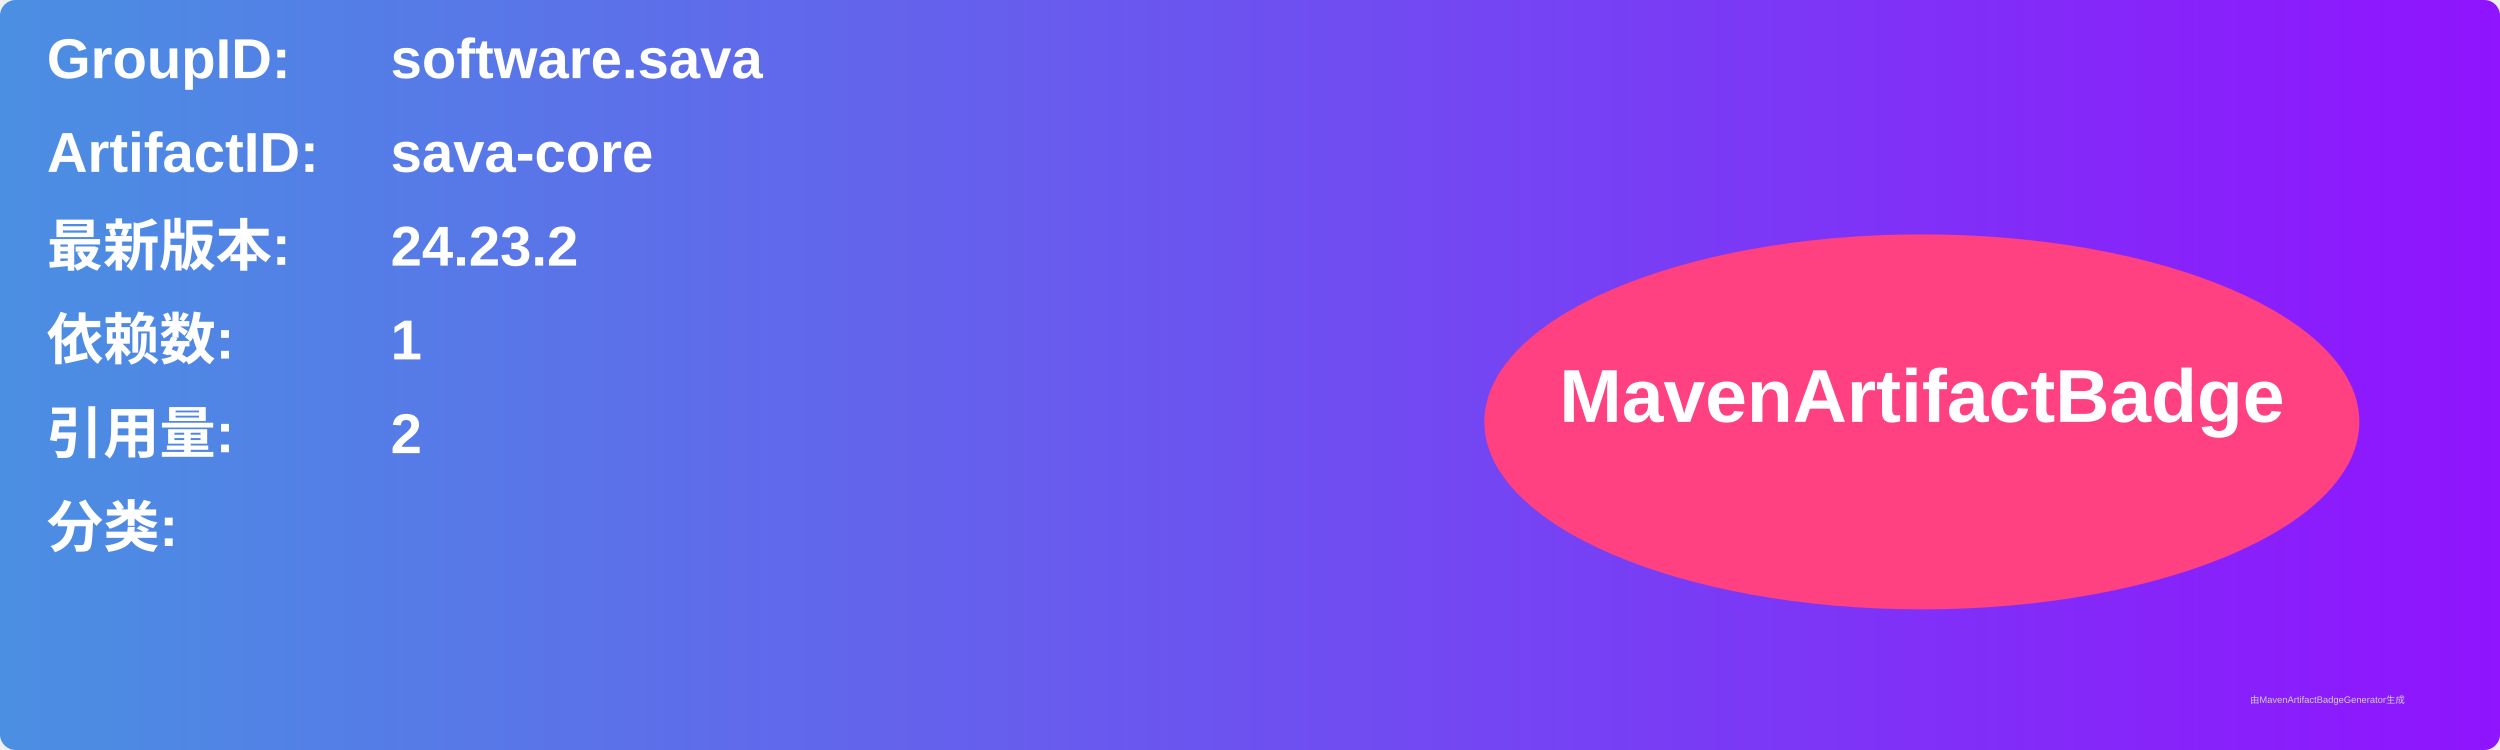
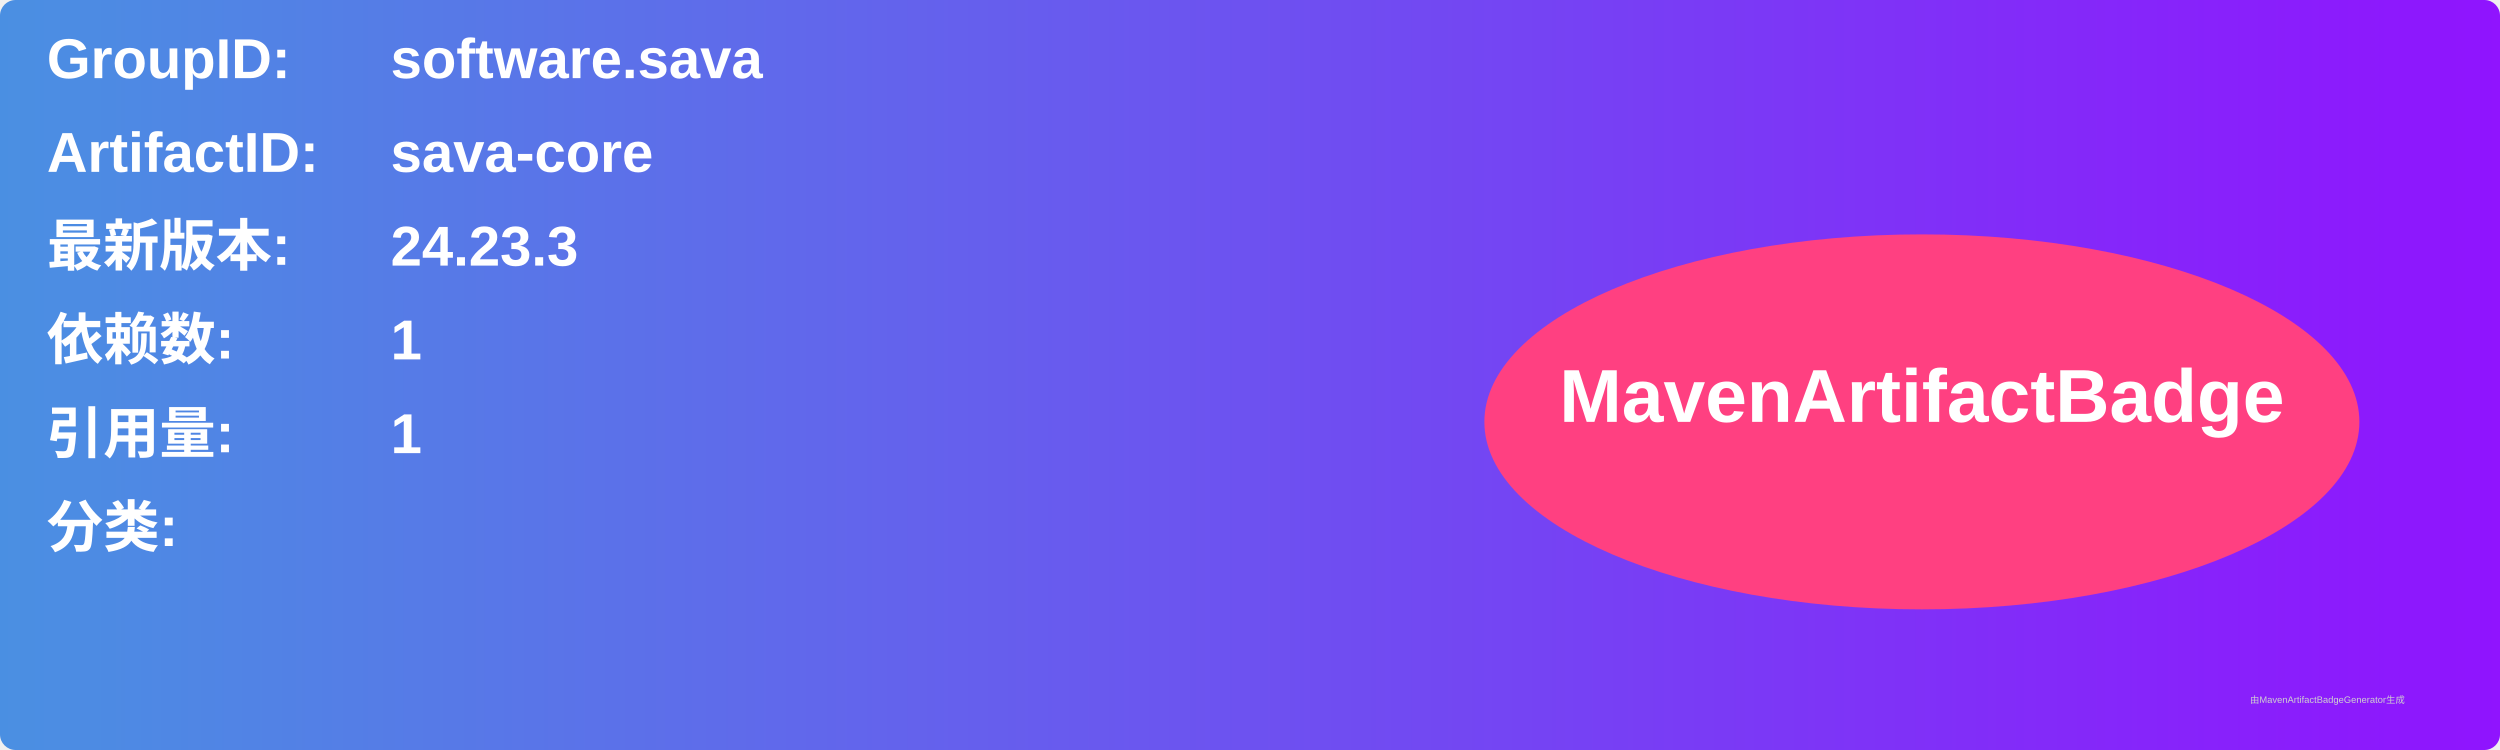
<svg xmlns="http://www.w3.org/2000/svg" width="800" height="240" viewBox="0 0 800 240">
  <linearGradient id="grad" x1="0%" y1="0%" x2="100%" y2="0%">
    <stop offset="0%" stop-color="#4a90e2" />
    <stop offset="100%" stop-color="#9013fe" />
  </linearGradient>
  <rect width="100%" height="100%" rx="5" ry="5" fill="url(#grad)" />
  <g transform="translate(15, 15)">
    <text x="0" y="10" font-family="Arial" font-size="18" fill="white" font-weight="bold" width="260">GroupID:</text>
    <text x="110" y="10" font-family="Arial" font-size="18" fill="white" font-weight="bold" width="460">software.sava</text>
    <text x="0" y="40" font-family="Arial" font-size="18" fill="white" font-weight="bold" width="260">ArtifactID:</text>
    <text x="110" y="40" font-family="Arial" font-size="18" fill="white" font-weight="bold" width="460">sava-core</text>
    <text x="0" y="70" font-family="Arial" font-size="18" fill="white" font-weight="bold">最新版本:</text>
    <text x="110" y="70" font-family="Arial" font-size="18" fill="white" font-weight="bold">
-       <tspan font-weight="bold">24.23.2</tspan>
+       <tspan font-weight="bold">24.23.3</tspan>
    </text>
    <text x="0" y="100" font-family="Arial" font-size="18" fill="white" font-weight="bold">依赖数: </text>
    <text x="110" y="100" font-family="Arial" font-size="18" fill="white">
      <tspan font-weight="bold">1</tspan>
    </text>
    <text x="0" y="130" font-family="Arial" font-size="18" fill="white" font-weight="bold">引用量: </text>
    <text x="110" y="130" font-family="Arial" font-size="18" fill="white">
-       <tspan font-weight="bold">2</tspan>
+       <tspan font-weight="bold">1</tspan>
    </text>
    <text x="0" y="160" font-family="Arial" font-size="18" fill="white" font-weight="bold">分类:</text>
    <text x="10" y="190" font-family="Arial" font-size="10" fill="white">
      <tspan font-weight="bold" />
    </text>
    <ellipse cx="600" cy="120" rx="140" ry="60" fill="#ff4081" />
    <text x="600" y="120" text-anchor="middle" font-family="Arial" font-size="24" fill="white" font-weight="bold">MavenArtifactBadge</text>
  </g>
  <text x="720" y="225" font-family="Arial" font-size="3" fill="#d0d0d0">由MavenArtifactBadgeGenerator生成</text>
</svg>
